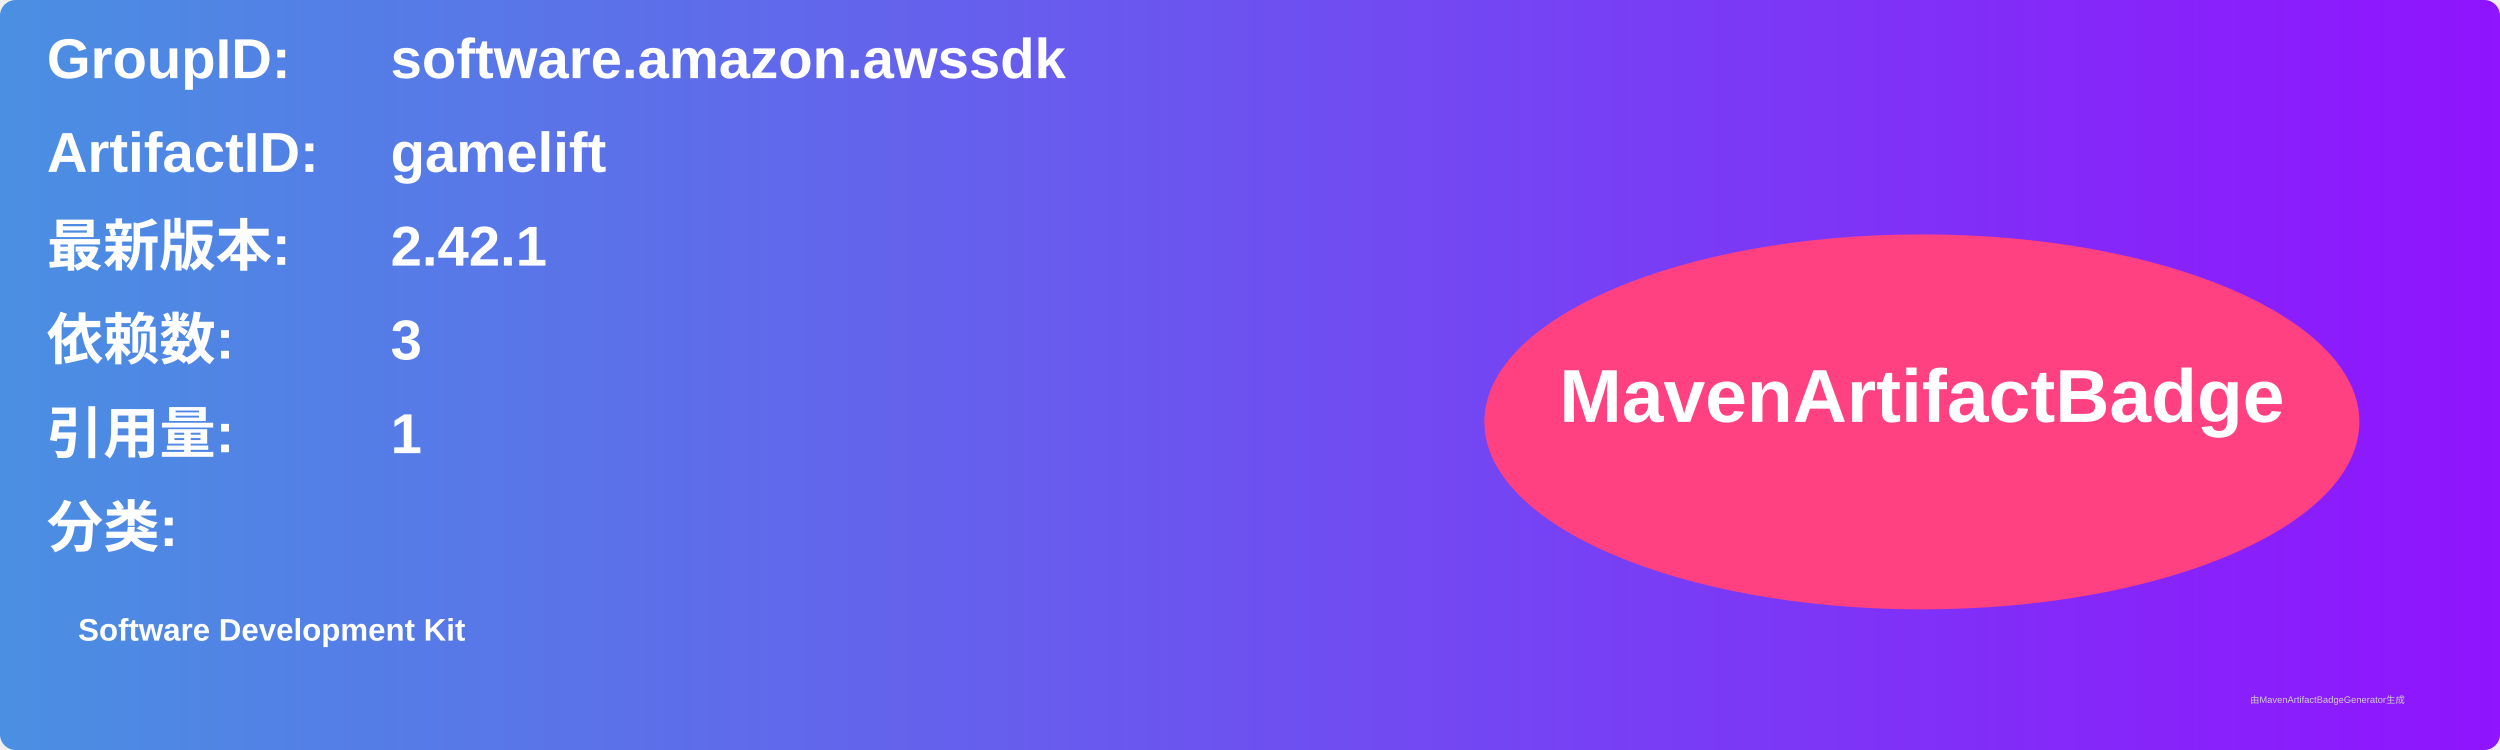
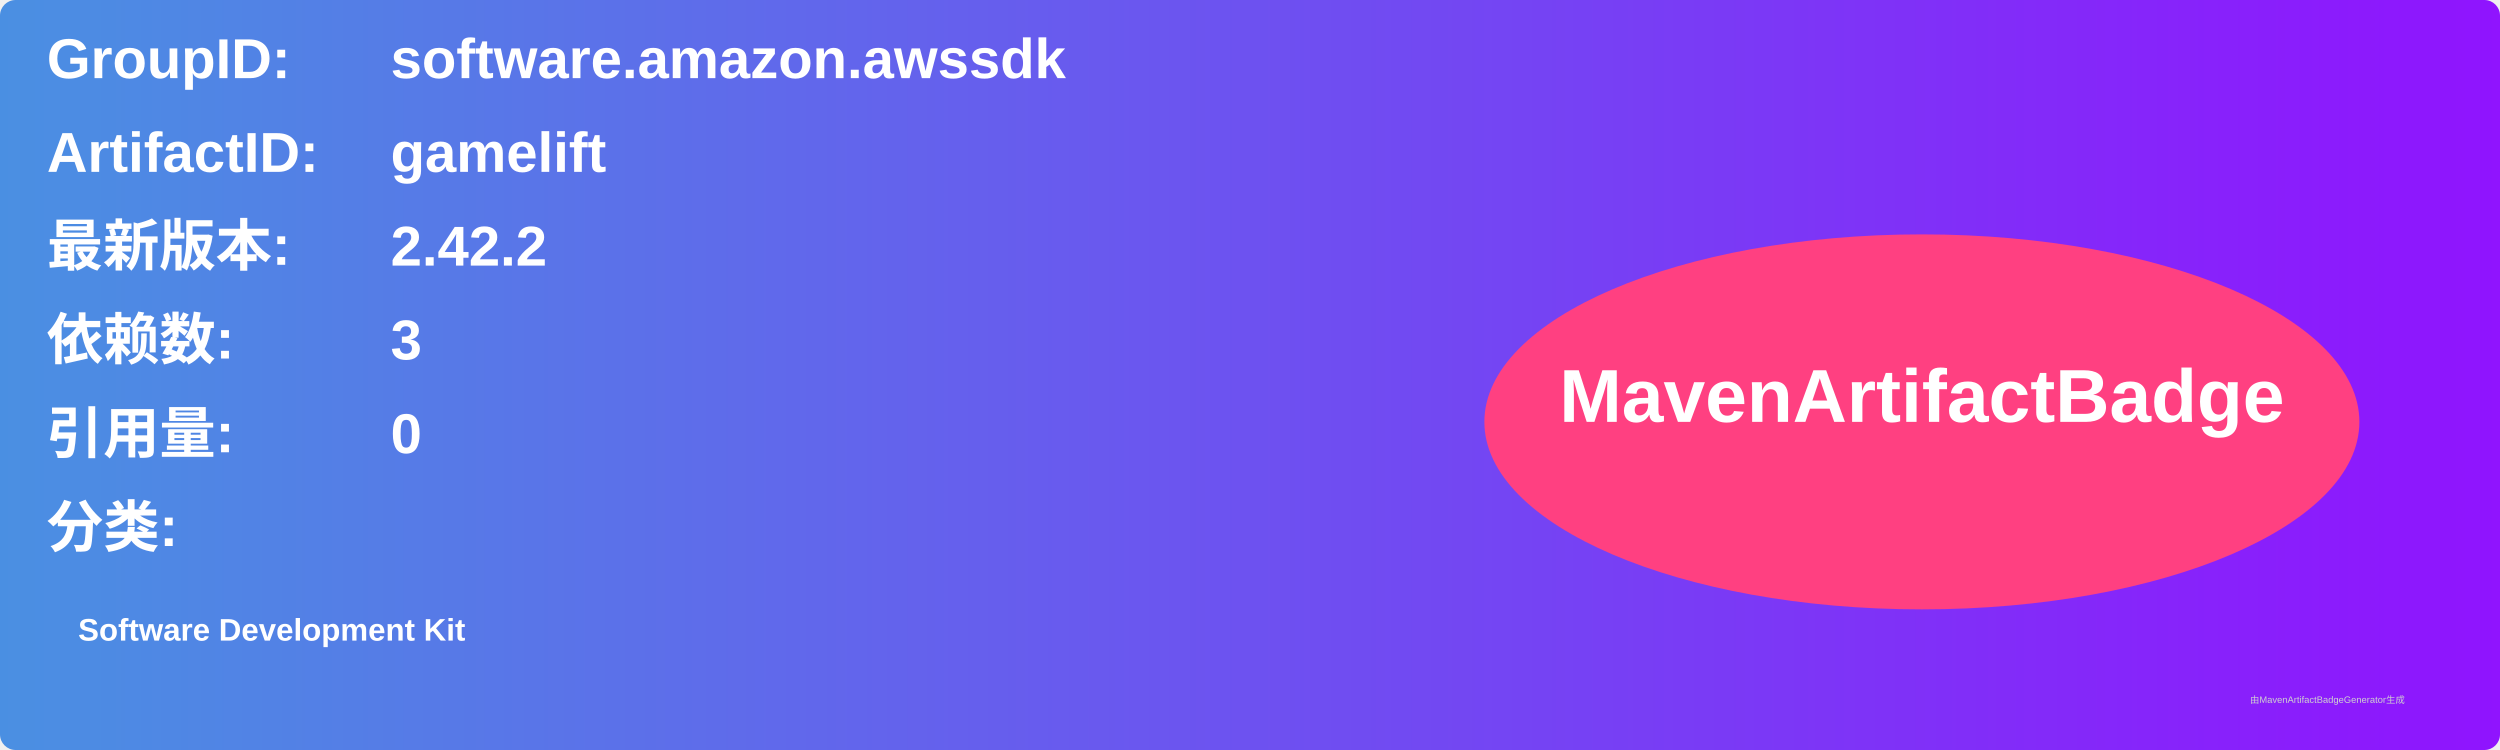
<svg xmlns="http://www.w3.org/2000/svg" width="800" height="240" viewBox="0 0 800 240">
  <linearGradient id="grad" x1="0%" y1="0%" x2="100%" y2="0%">
    <stop offset="0%" stop-color="#4a90e2" />
    <stop offset="100%" stop-color="#9013fe" />
  </linearGradient>
  <rect width="100%" height="100%" rx="5" ry="5" fill="url(#grad)" />
  <g transform="translate(15, 15)">
    <text x="0" y="10" font-family="Arial" font-size="18" fill="white" font-weight="bold" width="260">GroupID:</text>
    <text x="110" y="10" font-family="Arial" font-size="18" fill="white" font-weight="bold" width="460">software.amazon.awssdk</text>
    <text x="0" y="40" font-family="Arial" font-size="18" fill="white" font-weight="bold" width="260">ArtifactID:</text>
    <text x="110" y="40" font-family="Arial" font-size="18" fill="white" font-weight="bold" width="460">gamelift</text>
    <text x="0" y="70" font-family="Arial" font-size="18" fill="white" font-weight="bold">最新版本:</text>
    <text x="110" y="70" font-family="Arial" font-size="18" fill="white" font-weight="bold">
-       <tspan font-weight="bold">2.42.1</tspan>
+       <tspan font-weight="bold">2.42.2</tspan>
    </text>
    <text x="0" y="100" font-family="Arial" font-size="18" fill="white" font-weight="bold">依赖数: </text>
    <text x="110" y="100" font-family="Arial" font-size="18" fill="white">
      <tspan font-weight="bold">3</tspan>
    </text>
    <text x="0" y="130" font-family="Arial" font-size="18" fill="white" font-weight="bold">引用量: </text>
    <text x="110" y="130" font-family="Arial" font-size="18" fill="white">
-       <tspan font-weight="bold">1</tspan>
+       <tspan font-weight="bold">0</tspan>
    </text>
    <text x="0" y="160" font-family="Arial" font-size="18" fill="white" font-weight="bold">分类:</text>
    <text x="10" y="190" font-family="Arial" font-size="10" fill="white">
      <tspan font-weight="bold">Software Development Kit</tspan>
    </text>
    <ellipse cx="600" cy="120" rx="140" ry="60" fill="#ff4081" />
    <text x="600" y="120" text-anchor="middle" font-family="Arial" font-size="24" fill="white" font-weight="bold">MavenArtifactBadge</text>
  </g>
  <text x="720" y="225" font-family="Arial" font-size="3" fill="#d0d0d0">由MavenArtifactBadgeGenerator生成</text>
</svg>
